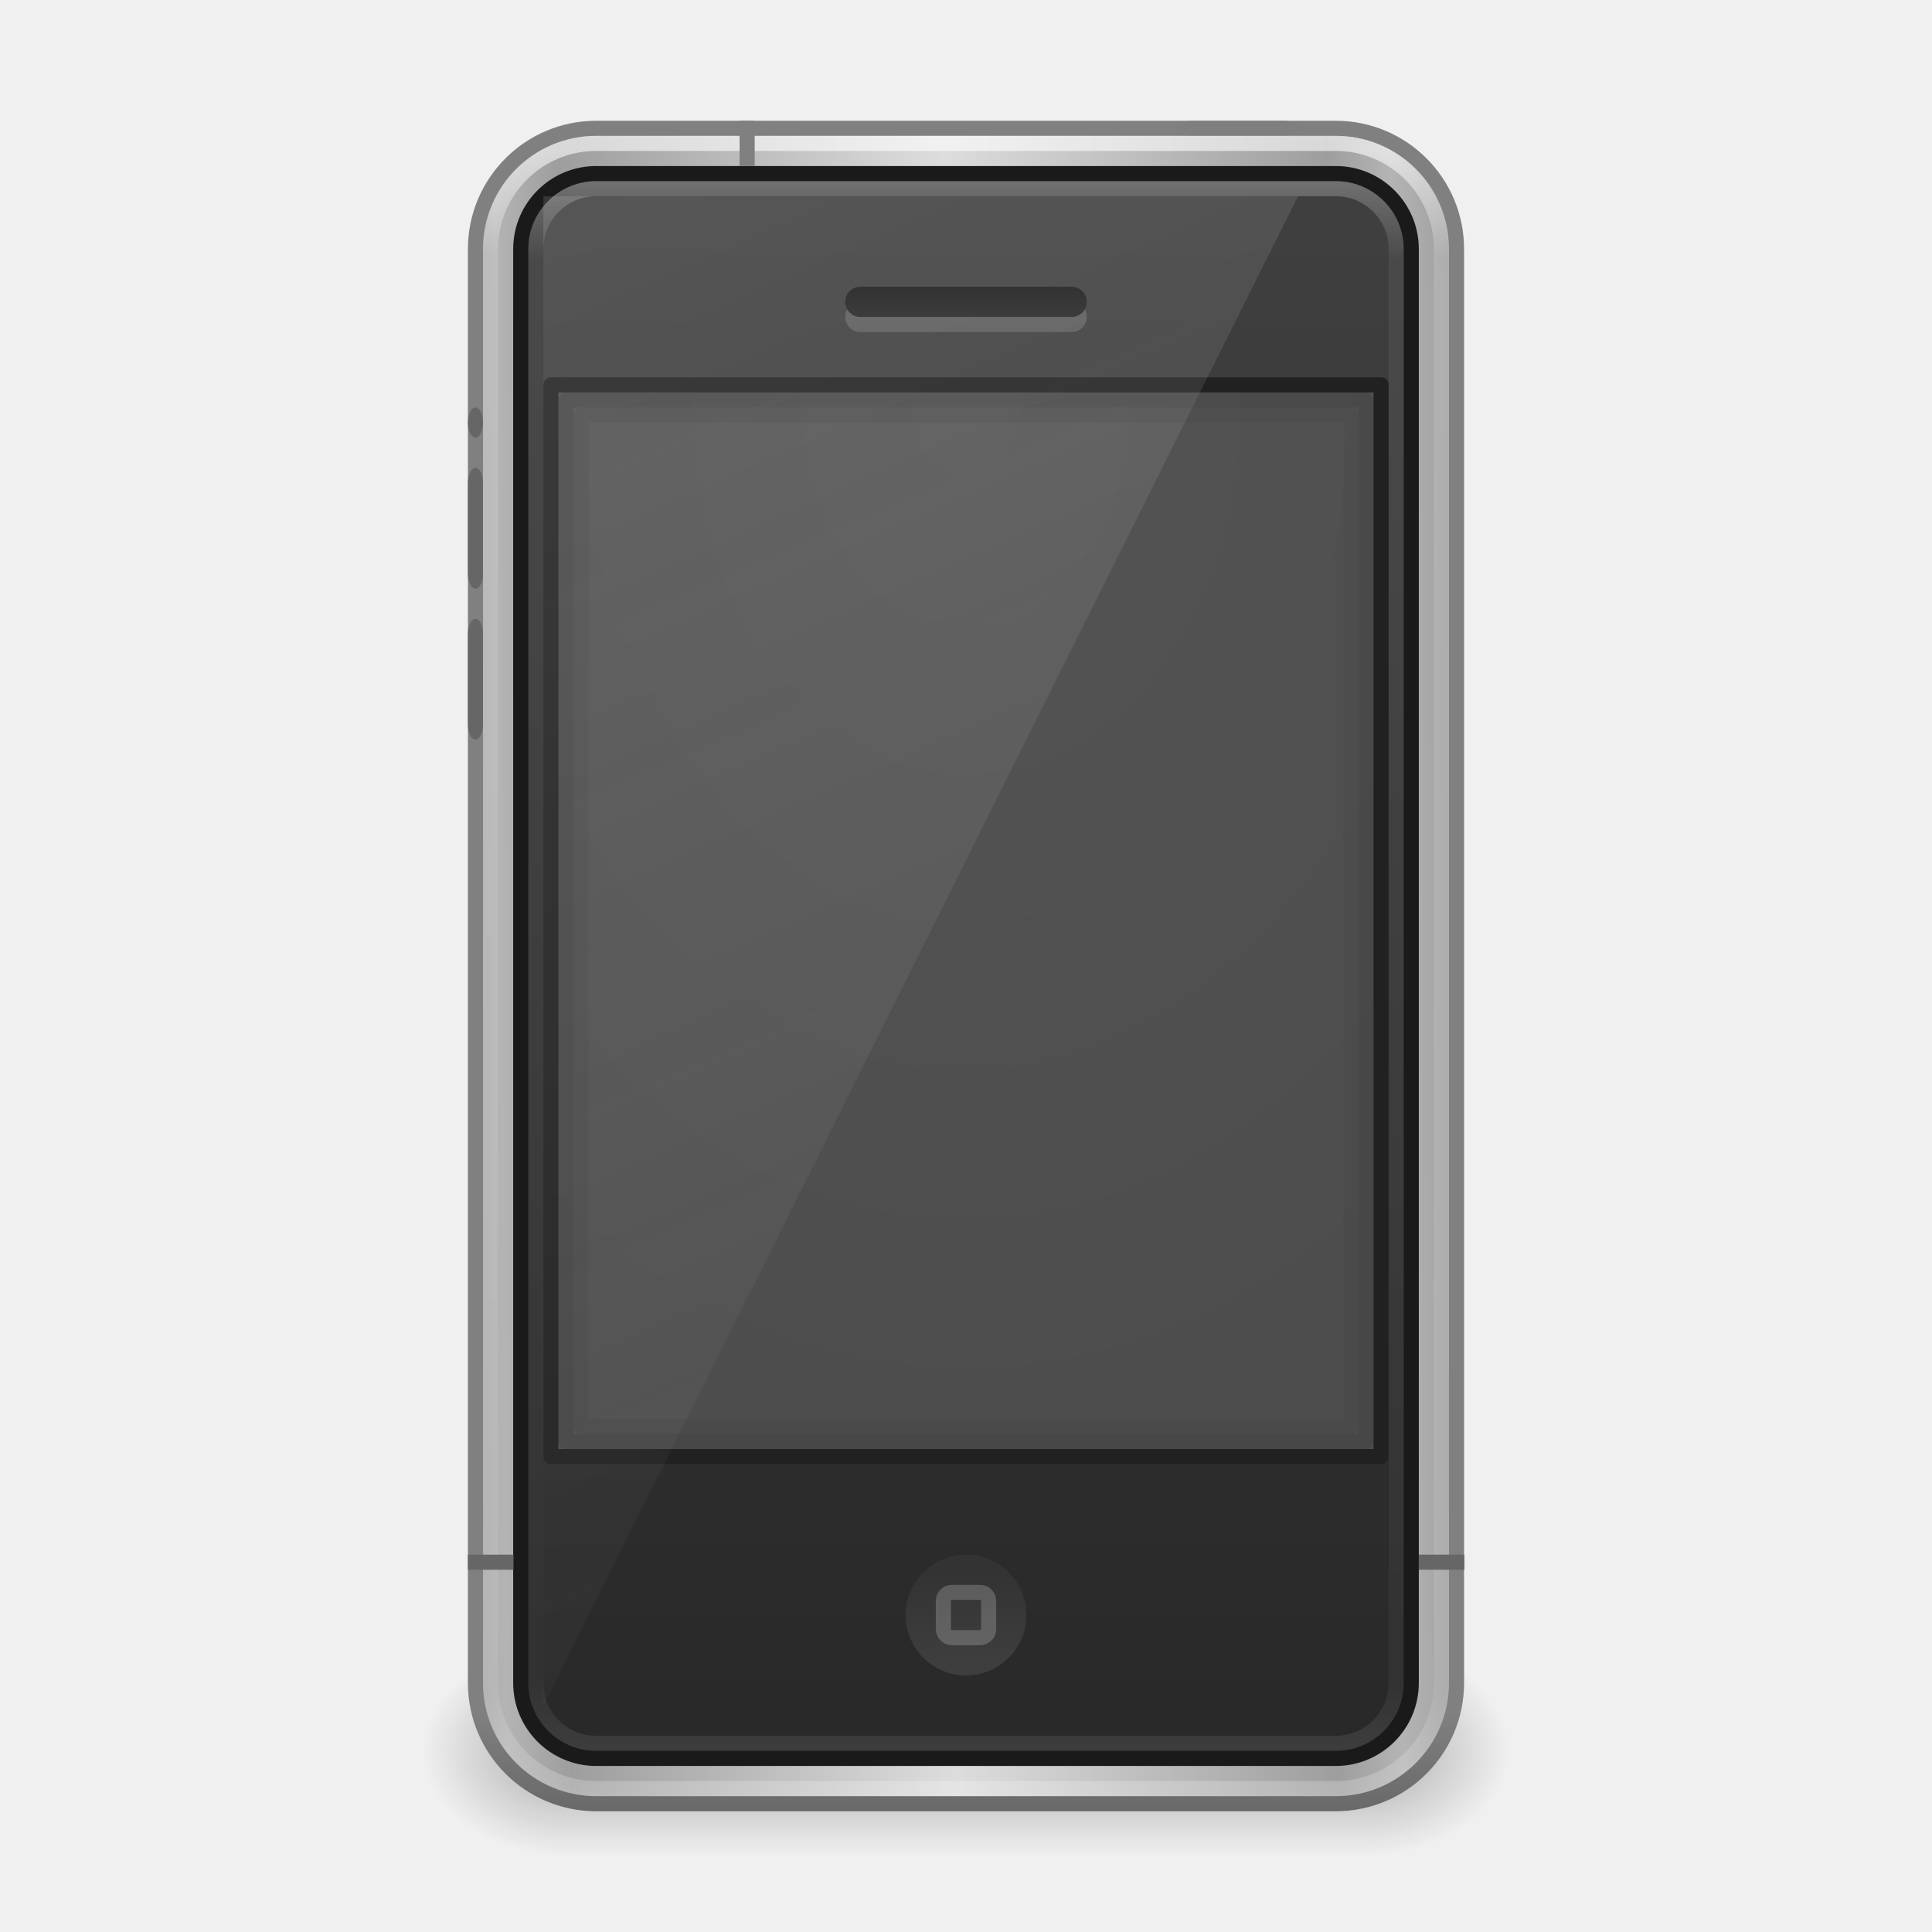
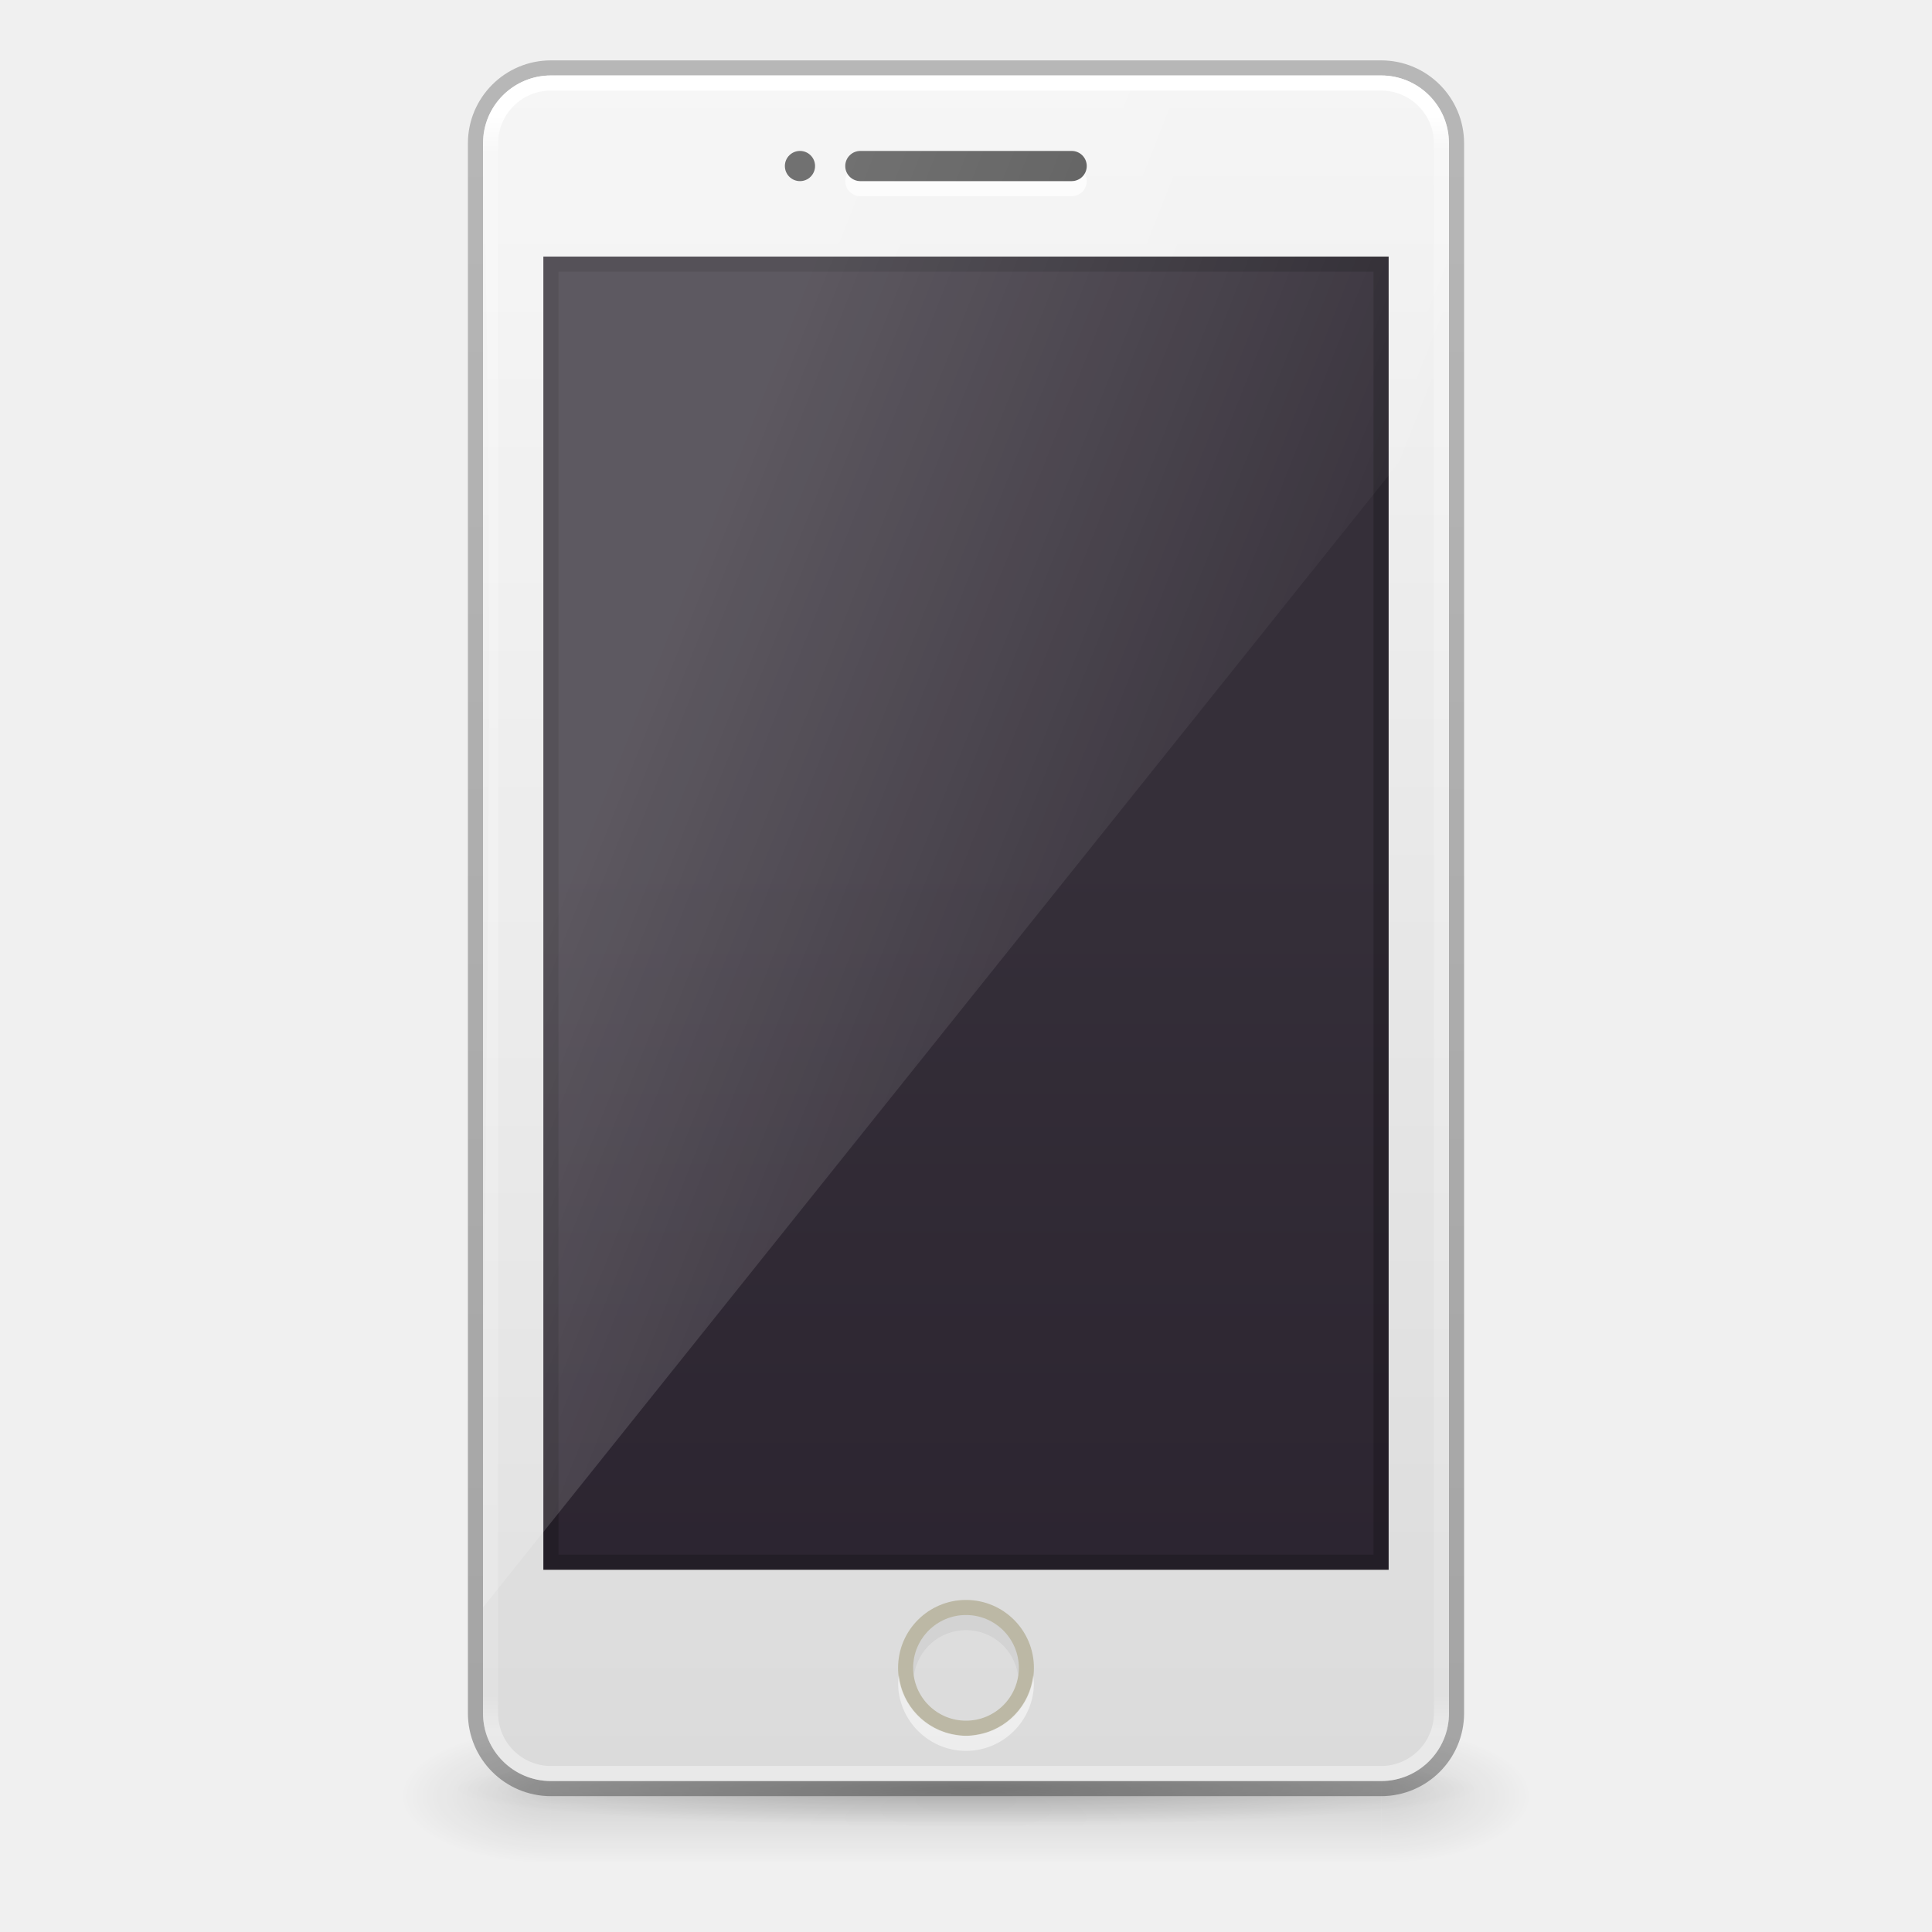
- <svg xmlns="http://www.w3.org/2000/svg" xmlns:xlink="http://www.w3.org/1999/xlink" width="128" height="128" id="svg4387" version="1.1">
-   <defs id="defs4389">
-     <linearGradient y2="123.632" x2="12.449" y1="14.665" x1="12.449" gradientTransform="translate(72.60405,-68.63292)" gradientUnits="userSpaceOnUse" id="linearGradient3114-8" xlink:href="#linearGradient4237" />
-     <linearGradient id="linearGradient4237">
-       <stop id="stop4239" style="stop-color:#ffffff;stop-opacity:1;" offset="0" />
-       <stop offset="0.063" style="stop-color:#ffffff;stop-opacity:0.235;" id="stop4241" />
-       <stop id="stop4243" style="stop-color:#ffffff;stop-opacity:0.157;" offset="0.938" />
-       <stop id="stop4245" style="stop-color:#ffffff;stop-opacity:0.392;" offset="1" />
+ <svg xmlns="http://www.w3.org/2000/svg" xmlns:xlink="http://www.w3.org/1999/xlink" id="SVGRoot" version="1.1" viewBox="0 0 128 128" height="128" width="128">
+   <defs id="defs4265">
+     <linearGradient id="linearGradient4226">
+       <stop id="stop4228" offset="0" style="stop-color:#000000;stop-opacity:1;" />
+       <stop id="stop4230" offset="1" style="stop-color:#000000;stop-opacity:0;" />
    </linearGradient>
-     <linearGradient x1="24" y1="37" x2="24" y2="39" id="linearGradient3311" xlink:href="#linearGradient3260" gradientUnits="userSpaceOnUse" gradientTransform="matrix(3.016883,0,0,2.921175,-8.758143,-67.79194)" />
-     <linearGradient id="linearGradient3260">
-       <stop id="stop3262" style="stop-color:#333333;stop-opacity:1" offset="0" />
-       <stop id="stop3264" style="stop-color:#3e3e3e;stop-opacity:1" offset="1" />
+     <linearGradient id="linearGradient5067">
+       <stop id="stop5063" offset="0" style="stop-color:#000000;stop-opacity:0.239" />
+       <stop id="stop5065" offset="1" style="stop-color:#000000;stop-opacity:0.318" />
    </linearGradient>
-     <linearGradient gradientTransform="translate(-8.0000001e-7,-63)" x1="64" y1="18" x2="64" y2="20" id="linearGradient3307" xlink:href="#linearGradient3301" gradientUnits="userSpaceOnUse" />
-     <linearGradient id="linearGradient3301">
-       <stop id="stop3303" style="stop-color:#323232;stop-opacity:1" offset="0" />
-       <stop id="stop3305" style="stop-color:#3c3c3c;stop-opacity:1" offset="1" />
-     </linearGradient>
-     <linearGradient x1="14" y1="2" x2="32" y2="40" id="linearGradient3283" xlink:href="#linearGradient3246" gradientUnits="userSpaceOnUse" gradientTransform="matrix(3.125,0,0,2.857143,-10.875,-65.28571)" />
-     <linearGradient id="linearGradient3246">
-       <stop id="stop3248" style="stop-color:#e6e6e6;stop-opacity:1" offset="0" />
-       <stop id="stop3250" style="stop-color:#e6e6e6;stop-opacity:0" offset="1" />
-     </linearGradient>
-     <linearGradient y2="120.804" x2="12.449" y1="16.786" x1="12.449" gradientTransform="translate(72.60405,-68.63292)" gradientUnits="userSpaceOnUse" id="linearGradient3114-8-3" xlink:href="#linearGradient4286" />
-     <linearGradient id="linearGradient4286">
-       <stop offset="0" style="stop-color:#ffffff;stop-opacity:1;" id="stop4288" />
-       <stop id="stop4290" style="stop-color:#ffffff;stop-opacity:0.235;" offset="0.048" />
-       <stop offset="0.951" style="stop-color:#ffffff;stop-opacity:0.157;" id="stop4292" />
-       <stop offset="1" style="stop-color:#ffffff;stop-opacity:0.392;" id="stop4294" />
-     </linearGradient>
-     <radialGradient xlink:href="#linearGradient3851" id="radialGradient3192" gradientUnits="userSpaceOnUse" gradientTransform="matrix(4.1675257e-8,6.882732,-5.068377,0,130.912,-202.4634)" cx="24" cy="13.202" fx="24" fy="13.202" r="10" />
-     <linearGradient id="linearGradient3851">
-       <stop offset="0" style="stop-color:#545454;stop-opacity:1" id="stop3853" />
-       <stop offset="1" style="stop-color:#4d4d4d;stop-opacity:1" id="stop3855" />
-     </linearGradient>
-     <linearGradient x1="23.052" y1="3" x2="23.052" y2="42.074" id="linearGradient3292" xlink:href="#linearGradient3188" gradientUnits="userSpaceOnUse" gradientTransform="matrix(2.809517,0,0,2.763154,-3.428414,-62.17097)" />
-     <linearGradient id="linearGradient3188">
-       <stop id="stop3190" style="stop-color:#404040;stop-opacity:1" offset="0" />
-       <stop id="stop3192" style="stop-color:#282828;stop-opacity:1" offset="1" />
-     </linearGradient>
-     <linearGradient xlink:href="#linearGradient3841" id="linearGradient3201" gradientUnits="userSpaceOnUse" gradientTransform="matrix(2.599965,0,0,2.642836,1.600521,-62.10632)" spreadMethod="reflect" x1="12.148" y1="23.588" x2="23.564" y2="23.5" />
-     <linearGradient id="linearGradient3841">
-       <stop style="stop-color:#b4b4b4;stop-opacity:1" offset="0" id="stop3843" />
-       <stop id="stop3849" offset="0.142" style="stop-color:#9e9e9e;stop-opacity:1" />
-       <stop style="stop-color:#dddddd;stop-opacity:1" offset="1" id="stop3845" />
-     </linearGradient>
-     <linearGradient xlink:href="#linearGradient3067" id="linearGradient3203" gradientUnits="userSpaceOnUse" gradientTransform="matrix(2.599965,0,0,2.642836,1.600521,-59.46348)" x1="24" y1="41.209" x2="24" y2="44.023" />
-     <linearGradient id="linearGradient3067">
-       <stop offset="0" style="stop-color:#808080;stop-opacity:1" id="stop3069" />
-       <stop offset="1" style="stop-color:#666666;stop-opacity:1" id="stop3071" />
-     </linearGradient>
-     <linearGradient x1="32.085" y1="-14.402" x2="32.085" y2="-5.563" id="linearGradient3256" xlink:href="#linearGradient47870" gradientUnits="userSpaceOnUse" gradientTransform="matrix(0.6655121,0,0,0.4518781,-54.61503,45.87521)" />
+     <linearGradient x1="32.085" y1="-14.402" x2="32.085" y2="-5.563" id="linearGradient3421" xlink:href="#linearGradient47870" gradientUnits="userSpaceOnUse" gradientTransform="matrix(0.6684832,0,0,0.3051562,-54.65127,45.45895)" />
    <linearGradient id="linearGradient47870">
      <stop id="stop47872" style="stop-color:#000000;stop-opacity:0" offset="0" />
      <stop id="stop47878" style="stop-color:#000000;stop-opacity:1" offset="0.5" />
      <stop id="stop47874" style="stop-color:#000000;stop-opacity:0" offset="1" />
    </linearGradient>
-     <radialGradient cx="51.438" cy="-12.203" r="2.172" fx="51.438" fy="-12.203" id="radialGradient3258" xlink:href="#linearGradient51765" gradientUnits="userSpaceOnUse" gradientTransform="matrix(1.841727,-5.1455073e-7,6.2669991e-7,0.9200109,-115.2312,52.58644)" />
+     <radialGradient cx="51.438" cy="-12.203" r="2.172" fx="51.438" fy="-12.203" id="radialGradient3418" xlink:href="#linearGradient51765" gradientUnits="userSpaceOnUse" gradientTransform="matrix(1.849949,-3.4728624e-7,6.294977e-7,0.6209439,-115.538,49.98734)" />
    <linearGradient id="linearGradient51765">
      <stop id="stop51767" style="stop-color:#000000;stop-opacity:1" offset="0" />
      <stop id="stop51769" style="stop-color:#000000;stop-opacity:0" offset="1" />
    </linearGradient>
-     <radialGradient r="2.172" fy="-12.203" fx="51.438" cy="-12.203" cx="51.438" gradientTransform="matrix(-1.841727,-5.8450938e-8,-1.2125708e-7,0.9200109,52.23644,52.58642)" gradientUnits="userSpaceOnUse" id="radialGradient4385" xlink:href="#linearGradient51765" />
+     <radialGradient cx="51.438" cy="-12.203" r="2.172" fx="51.438" fy="-12.203" id="radialGradient4191" xlink:href="#linearGradient51765" gradientUnits="userSpaceOnUse" gradientTransform="matrix(-1.849949,-3.9450351e-8,-1.2179841e-7,0.6209439,52.67722,49.98733)" />
+     <linearGradient x1="24" y1="37" x2="24" y2="39" id="linearGradient3043" xlink:href="#linearGradient3260" gradientUnits="userSpaceOnUse" gradientTransform="matrix(2.666667,0,0,2.666667,-2.219896e-7,7.833337)" />
+     <linearGradient id="linearGradient3260">
+       <stop id="stop3262" style="stop-color:#3c3c3c;stop-opacity:1" offset="0" />
+       <stop id="stop3264" style="stop-color:#505050;stop-opacity:1" offset="1" />
+     </linearGradient>
+     <linearGradient x1="25.132" y1="2.911" x2="25.132" y2="48.137" id="linearGradient3054" xlink:href="#linearGradient3600" gradientUnits="userSpaceOnUse" gradientTransform="matrix(1.895162,0,0,2.484546,18.37618,-2.319979)" />
+     <linearGradient id="linearGradient3600">
+       <stop id="stop3602" style="stop-color:#f4f4f4;stop-opacity:1" offset="0" />
+       <stop id="stop3604" style="stop-color:#dbdbdb;stop-opacity:1" offset="1" />
+     </linearGradient>
+     <linearGradient y2="2" x2="15" y1="24.619" x1="15" gradientTransform="matrix(1.4,0,0,3.478261,34.6,49.32608)" gradientUnits="userSpaceOnUse" id="linearGradient4020" xlink:href="#outerBackgroundGradient-5-0" />
+     <linearGradient id="outerBackgroundGradient-5-0">
+       <stop style="stop-color:#261e2b;stop-opacity:1;" offset="0" id="stop3864-8-6-4" />
+       <stop style="stop-color:#352f39;stop-opacity:1;" offset="1" id="stop3866-9-1-86" />
+     </linearGradient>
+     <linearGradient xlink:href="#linearGradient3208" id="linearGradient3887" x1="10" y1="-3" x2="20" y2="12" gradientUnits="userSpaceOnUse" gradientTransform="matrix(1.6,0,0,6.074074,30.39999,53.75926)" />
+     <linearGradient id="linearGradient3208">
+       <stop id="stop3210" style="stop-color:#ffffff;stop-opacity:1" offset="0" />
+       <stop id="stop3212" style="stop-color:#ffffff;stop-opacity:0" offset="1" />
+     </linearGradient>
+     <linearGradient xlink:href="#linearGradient4630" id="linearGradient3916" gradientUnits="userSpaceOnUse" gradientTransform="matrix(1.657658,0,0,2.954955,24.2162,-9.752215)" x1="24" y1="5.889" x2="24" y2="42.075" />
+     <linearGradient id="linearGradient4630">
+       <stop id="stop4622" style="stop-color:#ffffff;stop-opacity:1" offset="0" />
+       <stop id="stop4624" style="stop-color:#ffffff;stop-opacity:0.235" offset="0.022" />
+       <stop id="stop4626" style="stop-color:#ffffff;stop-opacity:0.157" offset="0.98" />
+       <stop id="stop4628" style="stop-color:#ffffff;stop-opacity:0.392" offset="1" />
+     </linearGradient>
+     <linearGradient gradientTransform="matrix(2.666667,0,0,2.666667,0,-0.1666628)" gradientUnits="userSpaceOnUse" y2="44.832" x2="27.075" y1="1.093" x1="27.075" id="linearGradient5069" xlink:href="#linearGradient5067" />
+     <radialGradient gradientUnits="userSpaceOnUse" gradientTransform="matrix(1,0,0,0.07352941,0,109.7868)" r="34" fy="118.5" fx="64" cy="118.5" cx="64" id="radialGradient4232" xlink:href="#linearGradient4226" />
  </defs>
-   <g id="layer1" transform="translate(0,64)">
-     <g transform="matrix(2.4,0,0,3.500001,139.5937,-92.76443)" id="g3423">
-       <rect width="22" height="3.994" x="-42.497" y="39.367" id="rect46899" style="opacity:0.3;fill:url(#linearGradient3256);fill-opacity:1;fill-rule:evenodd;stroke:none" />
-       <path d="m -20.497,39.361 0,3.996 c 2.205,-0.015 4,-0.898 4,-1.991 0,-1.093 -1.795,-1.99 -4,-2.005 z" id="path48849" style="opacity:0.3;fill:url(#radialGradient3258);fill-opacity:1;fill-rule:evenodd;stroke:none" />
-       <path d="m -42.497,39.361 0,3.996 c -2.205,-0.015 -4,-0.898 -4,-1.991 0,-1.093 1.795,-1.99 4,-2.005 z" id="path52742" style="opacity:0.3;fill:url(#radialGradient4385);fill-opacity:1;fill-rule:evenodd;stroke:none" />
-     </g>
-     <rect style="fill:url(#linearGradient3201);fill-opacity:1;fill-rule:nonzero;stroke:url(#linearGradient3203);stroke-width:1;stroke-linecap:butt;stroke-linejoin:round;stroke-miterlimit:4;stroke-opacity:1;stroke-dasharray:none;stroke-dashoffset:0;marker:none;visibility:visible;display:inline;overflow:visible;enable-background:accumulate" id="rect3166-6" y="-55.499" x="31.5" ry="8" rx="8" height="110.999" width="64.999" />
-     <rect width="59" height="105" rx="5" ry="5" x="34.5" y="-52.5" id="rect3184" style="fill:url(#linearGradient3292);fill-opacity:1;fill-rule:nonzero;stroke:#1a1a1a;stroke-width:1;stroke-linecap:butt;stroke-linejoin:round;stroke-miterlimit:4;stroke-opacity:1;stroke-dasharray:none;stroke-dashoffset:0;marker:none;visibility:visible;display:inline;overflow:visible;enable-background:accumulate" />
-     <rect style="fill:url(#radialGradient3192);fill-opacity:1;fill-rule:nonzero;stroke:#212121;stroke-width:1;stroke-linecap:butt;stroke-linejoin:round;stroke-miterlimit:4;stroke-opacity:1;stroke-dasharray:none;stroke-dashoffset:0;marker:none;visibility:visible;display:inline;overflow:visible;enable-background:accumulate" id="rect3216-8" y="-38.5" x="36.5" height="71" width="55" />
-     <rect width="57" height="103" rx="4" ry="4" x="35.5" y="-51.5" id="rect3196" style="opacity:0.25;color:#000000;fill:none;stroke:url(#linearGradient3114-8-3);stroke-width:1;stroke-linecap:round;stroke-linejoin:round;stroke-miterlimit:4;stroke-opacity:1;stroke-dasharray:none;stroke-dashoffset:0;marker:none;visibility:visible;display:inline;overflow:visible;enable-background:accumulate" />
-     <path d="m 36,-51 0,100 50,-100 -50,0 z" id="rect3238" style="opacity:0.15;fill:url(#linearGradient3283);fill-opacity:1;fill-rule:nonzero;stroke:none;stroke-width:1;marker:none;visibility:visible;display:inline;overflow:visible;enable-background:accumulate" />
-     <rect width="16" height="2" rx="1" ry="1" x="56" y="-44" id="rect3233-89" style="opacity:0.15;fill:#ffffff;fill-opacity:1;fill-rule:nonzero;stroke:none;stroke-width:1;marker:none;visibility:visible;display:inline;overflow:visible;enable-background:accumulate" />
-     <rect width="16" height="2" rx="1" ry="1" x="56" y="-45" id="rect3233" style="fill:url(#linearGradient3307);fill-opacity:1;fill-rule:nonzero;stroke:none;stroke-width:1;marker:none;visibility:visible;display:inline;overflow:visible;enable-background:accumulate" />
-     <rect width="1" height="8" rx="0.5" ry="1" x="-56" y="-86" transform="matrix(0,1,-1,0,0,0)" id="rect3307" style="fill:#7f7f7f;fill-opacity:1;fill-rule:nonzero;stroke:none;stroke-width:1;marker:none;visibility:visible;display:inline;overflow:visible;enable-background:accumulate" />
-     <path d="M 68,43 C 68,45.209 66.209,47 64,47 c -2.209,0 -4,-1.791 -4,-4 0,-2.209 1.791,-4 4,-4 2.209,0 4,1.791 4,4 z" id="path3309" style="fill:url(#linearGradient3311);fill-opacity:1;fill-rule:nonzero;stroke:none;stroke-width:1;marker:none;visibility:visible;display:inline;overflow:visible;enable-background:accumulate" />
-     <rect width="3" height="3" rx="0.564" ry="0.56" x="62.5" y="41.5" id="rect3313" style="opacity:0.2;fill:none;stroke:#ffffff;stroke-width:1;stroke-linecap:butt;stroke-linejoin:round;stroke-miterlimit:4;stroke-opacity:1;stroke-dasharray:none;stroke-dashoffset:0;marker:none;visibility:visible;display:inline;overflow:visible;enable-background:accumulate" />
-     <rect width="63" height="109" rx="7" ry="7" x="32.5" y="-54.5" id="rect3315" style="opacity:0.6;color:#000000;fill:none;stroke:url(#linearGradient3114-8);stroke-width:1;stroke-linecap:round;stroke-linejoin:round;stroke-miterlimit:4;stroke-opacity:1;stroke-dasharray:none;stroke-dashoffset:0;marker:none;visibility:visible;display:inline;overflow:visible;enable-background:accumulate" />
-     <rect style="opacity:0.15;fill:none;stroke:#212121;stroke-width:1;stroke-linecap:butt;stroke-linejoin:round;stroke-miterlimit:4;stroke-opacity:1;stroke-dasharray:none;stroke-dashoffset:0;marker:none;visibility:visible;display:inline;overflow:visible;enable-background:accumulate" id="rect3216-8-4" y="-37.5" x="37.5" height="69" width="53" />
-     <rect width="1" height="2" rx="0.5" ry="1" x="31" y="-37" id="rect3254" style="fill:#666666;fill-opacity:1;fill-rule:nonzero;stroke:none;stroke-width:1;marker:none;visibility:visible;display:inline;overflow:visible;enable-background:accumulate" />
-     <rect width="1" height="8" rx="0.5" ry="1" x="31" y="-33" id="rect3256" style="fill:#666666;fill-opacity:1;fill-rule:nonzero;stroke:none;stroke-width:1;marker:none;visibility:visible;display:inline;overflow:visible;enable-background:accumulate" />
-     <rect width="1" height="8" rx="0.5" ry="1" x="31" y="-23" id="rect3309" style="fill:#666666;fill-opacity:1;fill-rule:nonzero;stroke:none;stroke-width:1;marker:none;visibility:visible;display:inline;overflow:visible;enable-background:accumulate" />
-     <path style="fill:none;stroke:#808080;stroke-width:1px;stroke-linecap:square;stroke-linejoin:miter;stroke-opacity:1" d="m 49.5,-55.506 0,2.006" id="path4045-2" />
-     <path id="path4045-4-2" style="fill:none;stroke:#666666;stroke-width:1px;stroke-linecap:square;stroke-linejoin:miter;stroke-opacity:1" d="m 31.5,39.5 2.017,0 m 60.983,0 2.017,0" />
-     <rect style="opacity:0.07;fill:none;stroke:#212121;stroke-width:1;stroke-linecap:butt;stroke-linejoin:round;stroke-miterlimit:4;stroke-opacity:1;stroke-dasharray:none;stroke-dashoffset:0;marker:none;visibility:visible;display:inline;overflow:visible;enable-background:accumulate" id="rect3216-8-4-4" y="-36.5" x="38.5" height="67" width="51" />
+   <g style="opacity:0.4" transform="matrix(2.488889,0,0,3.333334,142.2268,-22.37088)" id="g3423">
+     <rect width="22.098" height="2.697" x="-42.48" y="41.064" id="rect46899" style="opacity:0.3;fill:url(#linearGradient3421);fill-opacity:1;fill-rule:evenodd;stroke:none" />
+     <path d="m -20.381,41.061 0,2.697 c 2.215,-0.01 4.018,-0.606 4.018,-1.344 0,-0.738 -1.803,-1.343 -4.018,-1.353 z" id="path48849" style="opacity:0.3;fill:url(#radialGradient3418);fill-opacity:1;fill-rule:evenodd;stroke:none" />
+     <path d="m -42.48,41.061 0,2.697 c -2.215,-0.01 -4.018,-0.606 -4.018,-1.344 0,-0.738 1.803,-1.343 4.018,-1.353 z" id="path52742" style="opacity:0.3;fill:url(#radialGradient4191);fill-opacity:1;fill-rule:evenodd;stroke:none" />
  </g>
+   <ellipse ry="2.5" rx="34" cy="118.5" cx="64" id="path4224" style="color:#000000;clip-rule:nonzero;display:inline;overflow:visible;visibility:visible;opacity:0.2;isolation:auto;mix-blend-mode:normal;color-interpolation:sRGB;color-interpolation-filters:linearRGB;solid-color:#000000;solid-opacity:1;fill:url(#radialGradient4232);fill-opacity:1;fill-rule:nonzero;stroke:none;stroke-width:1;stroke-linecap:butt;stroke-linejoin:miter;stroke-miterlimit:4;stroke-dasharray:none;stroke-dashoffset:0;stroke-opacity:1;marker:none;color-rendering:auto;image-rendering:auto;shape-rendering:auto;text-rendering:auto;enable-background:accumulate" />
+   <rect width="5.333" height="5.333" x="61.333" y="106.5" id="rect3258" style="display:inline;overflow:visible;visibility:visible;fill:url(#linearGradient3043);fill-opacity:1;fill-rule:nonzero;stroke:none;stroke-width:1;marker:none;enable-background:accumulate" />
+   <circle style="color:#000000;clip-rule:nonzero;display:inline;overflow:visible;visibility:visible;opacity:0.7;isolation:auto;mix-blend-mode:normal;color-interpolation:sRGB;color-interpolation-filters:linearRGB;solid-color:#000000;solid-opacity:1;fill:#ffffff;fill-opacity:1;fill-rule:nonzero;stroke:none;stroke-width:1;stroke-linecap:butt;stroke-linejoin:miter;stroke-miterlimit:4;stroke-dasharray:none;stroke-dashoffset:0;stroke-opacity:1;marker:none;color-rendering:auto;image-rendering:auto;shape-rendering:auto;text-rendering:auto;enable-background:accumulate" id="circle4277" cx="53" cy="12" r="1" />
+   <rect width="64" height="113" rx="4.5" ry="4.5" x="32" y="5" id="rect2722-7-3" style="opacity:1;fill:url(#linearGradient3054);fill-opacity:1;stroke:none;stroke-width:1;stroke-linecap:butt;stroke-linejoin:miter;stroke-miterlimit:4;stroke-dasharray:none;stroke-dashoffset:0;stroke-opacity:1" />
+   <path style="display:inline;fill:url(#linearGradient4020);fill-opacity:1;stroke:none;stroke-width:1" d="m 36,17 56,0 0,87 -56,0 z" id="rect2722-0" />
+   <circle r="1" cy="11" cx="53" id="path4242" style="color:#000000;clip-rule:nonzero;display:inline;overflow:visible;visibility:visible;opacity:1;isolation:auto;mix-blend-mode:normal;color-interpolation:sRGB;color-interpolation-filters:linearRGB;solid-color:#000000;solid-opacity:1;fill:#4d4d4d;fill-opacity:1;fill-rule:nonzero;stroke:none;stroke-width:1;stroke-linecap:butt;stroke-linejoin:miter;stroke-miterlimit:4;stroke-dasharray:none;stroke-dashoffset:0;stroke-opacity:1;marker:none;color-rendering:auto;image-rendering:auto;shape-rendering:auto;text-rendering:auto;enable-background:accumulate" />
+   <rect style="color:#000000;clip-rule:nonzero;display:inline;overflow:visible;visibility:visible;opacity:0.7;isolation:auto;mix-blend-mode:normal;color-interpolation:sRGB;color-interpolation-filters:linearRGB;solid-color:#000000;solid-opacity:1;fill:#ffffff;fill-opacity:1;fill-rule:nonzero;stroke:none;stroke-width:1;stroke-linecap:butt;stroke-linejoin:miter;stroke-miterlimit:4;stroke-dasharray:none;stroke-dashoffset:0;stroke-opacity:1;marker:none;color-rendering:auto;image-rendering:auto;shape-rendering:auto;text-rendering:auto;enable-background:accumulate" id="rect4279" width="16" height="2" x="56" y="11" rx="1" ry="1" />
+   <rect width="65" height="114" rx="5" ry="5" x="31.5" y="4.5" id="rect2722-7-3-2" style="opacity:1;fill:none;fill-opacity:1;stroke:url(#linearGradient5069);stroke-width:1;stroke-linecap:butt;stroke-linejoin:miter;stroke-miterlimit:4;stroke-dasharray:none;stroke-dashoffset:0;stroke-opacity:1" />
+   <rect ry="0" rx="0" y="17.5" x="36.5" height="86" width="55" id="rect4274" style="color:#000000;clip-rule:nonzero;display:inline;overflow:visible;visibility:visible;opacity:0.2;isolation:auto;mix-blend-mode:normal;color-interpolation:sRGB;color-interpolation-filters:linearRGB;solid-color:#000000;solid-opacity:1;fill:none;fill-opacity:1;fill-rule:nonzero;stroke:#000000;stroke-width:1;stroke-linecap:butt;stroke-linejoin:miter;stroke-miterlimit:4;stroke-dasharray:none;stroke-dashoffset:0;stroke-opacity:1;marker:none;color-rendering:auto;image-rendering:auto;shape-rendering:auto;text-rendering:auto;enable-background:accumulate" />
+   <circle style="color:#000000;clip-rule:nonzero;display:inline;overflow:visible;visibility:visible;opacity:0.5;isolation:auto;mix-blend-mode:normal;color-interpolation:sRGB;color-interpolation-filters:linearRGB;solid-color:#000000;solid-opacity:1;fill:none;fill-opacity:1;fill-rule:nonzero;stroke:#9b946d;stroke-width:1;stroke-linecap:butt;stroke-linejoin:miter;stroke-miterlimit:4;stroke-dasharray:none;stroke-dashoffset:0;stroke-opacity:1;marker:none;color-rendering:auto;image-rendering:auto;shape-rendering:auto;text-rendering:auto;enable-background:accumulate" id="path4649" cx="64" cy="110.5" r="4" />
+   <rect ry="1" rx="1" y="10" x="56" height="2" width="16" id="rect4261" style="color:#000000;clip-rule:nonzero;display:inline;overflow:visible;visibility:visible;opacity:1;isolation:auto;mix-blend-mode:normal;color-interpolation:sRGB;color-interpolation-filters:linearRGB;solid-color:#000000;solid-opacity:1;fill:#4d4d4d;fill-opacity:1;fill-rule:nonzero;stroke:none;stroke-width:1;stroke-linecap:butt;stroke-linejoin:miter;stroke-miterlimit:4;stroke-dasharray:none;stroke-dashoffset:0;stroke-opacity:1;marker:none;color-rendering:auto;image-rendering:auto;shape-rendering:auto;text-rendering:auto;enable-background:accumulate" />
+   <path style="display:inline;opacity:0.2;fill:url(#linearGradient3887);fill-opacity:1;stroke:none;stroke-width:1" d="m 37,5 c -2.5,0 -5,2.5 -5,5 0.915,34.848 0,61.5 0,96.5 L 96,26.5 96,10 C 96,7.5 93.5,5 91,5 Z" id="rect3872" />
+   <path id="circle4252" d="m 59.551,111 c -0.019,0.166 -0.051,0.329 -0.051,0.5 0,2.479 2.021,4.5 4.5,4.5 2.479,0 4.5,-2.021 4.5,-4.5 0,-0.171 -0.032,-0.334 -0.051,-0.5 -0.226,2.004 -1.759,3.608 -3.734,3.928 C 64.484,114.975 64.245,115 64,115 c -0.245,0 -0.484,-0.025 -0.715,-0.072 C 61.31,114.608 59.777,113.004 59.551,111 Z" style="color:#000000;font-style:normal;font-variant:normal;font-weight:normal;font-stretch:normal;font-size:medium;line-height:normal;font-family:sans-serif;text-indent:0;text-align:start;text-decoration:none;text-decoration-line:none;text-decoration-style:solid;text-decoration-color:#000000;letter-spacing:normal;word-spacing:normal;text-transform:none;direction:ltr;block-progression:tb;writing-mode:lr-tb;baseline-shift:baseline;text-anchor:start;white-space:normal;clip-rule:nonzero;display:inline;overflow:visible;visibility:visible;opacity:0.5;isolation:auto;mix-blend-mode:normal;color-interpolation:sRGB;color-interpolation-filters:linearRGB;solid-color:#000000;solid-opacity:1;fill:#ffffff;fill-opacity:1;fill-rule:nonzero;stroke:none;stroke-width:1;stroke-linecap:butt;stroke-linejoin:miter;stroke-miterlimit:4;stroke-dasharray:none;stroke-dashoffset:0;stroke-opacity:1;marker:none;color-rendering:auto;image-rendering:auto;shape-rendering:auto;text-rendering:auto;enable-background:accumulate" />
+   <path style="color:#000000;font-style:normal;font-variant:normal;font-weight:normal;font-stretch:normal;font-size:medium;line-height:normal;font-family:sans-serif;text-indent:0;text-align:start;text-decoration:none;text-decoration-line:none;text-decoration-style:solid;text-decoration-color:#000000;letter-spacing:normal;word-spacing:normal;text-transform:none;direction:ltr;block-progression:tb;writing-mode:lr-tb;baseline-shift:baseline;text-anchor:start;white-space:normal;clip-rule:nonzero;display:inline;overflow:visible;visibility:visible;opacity:0.05;isolation:auto;mix-blend-mode:normal;color-interpolation:sRGB;color-interpolation-filters:linearRGB;solid-color:#000000;solid-opacity:1;fill:#000000;fill-opacity:1;fill-rule:nonzero;stroke:none;stroke-width:1;stroke-linecap:butt;stroke-linejoin:miter;stroke-miterlimit:4;stroke-dasharray:none;stroke-dashoffset:0;stroke-opacity:1;marker:none;color-rendering:auto;image-rendering:auto;shape-rendering:auto;text-rendering:auto;enable-background:accumulate" d="m 64,107 c -0.245,0 -0.48,0.034 -0.715,0.072 C 61.691,107.401 60.5,108.806 60.5,110.5 c 0,0.171 0.025,0.335 0.049,0.5 0.243,-1.698 1.684,-3 3.451,-3 1.768,0 3.208,1.302 3.451,3 0.024,-0.165 0.049,-0.329 0.049,-0.5 0,-1.694 -1.191,-3.099 -2.785,-3.428 C 64.48,107.034 64.245,107 64,107 Z" id="path4281" />
+   <rect width="63" height="112" rx="4" ry="4" x="32.5" y="5.5" id="rect6741" style="opacity:1;fill:none;stroke:url(#linearGradient3916);stroke-width:1;stroke-linecap:round;stroke-linejoin:round;stroke-miterlimit:4;stroke-dasharray:none;stroke-dashoffset:0;stroke-opacity:1" />
</svg>
